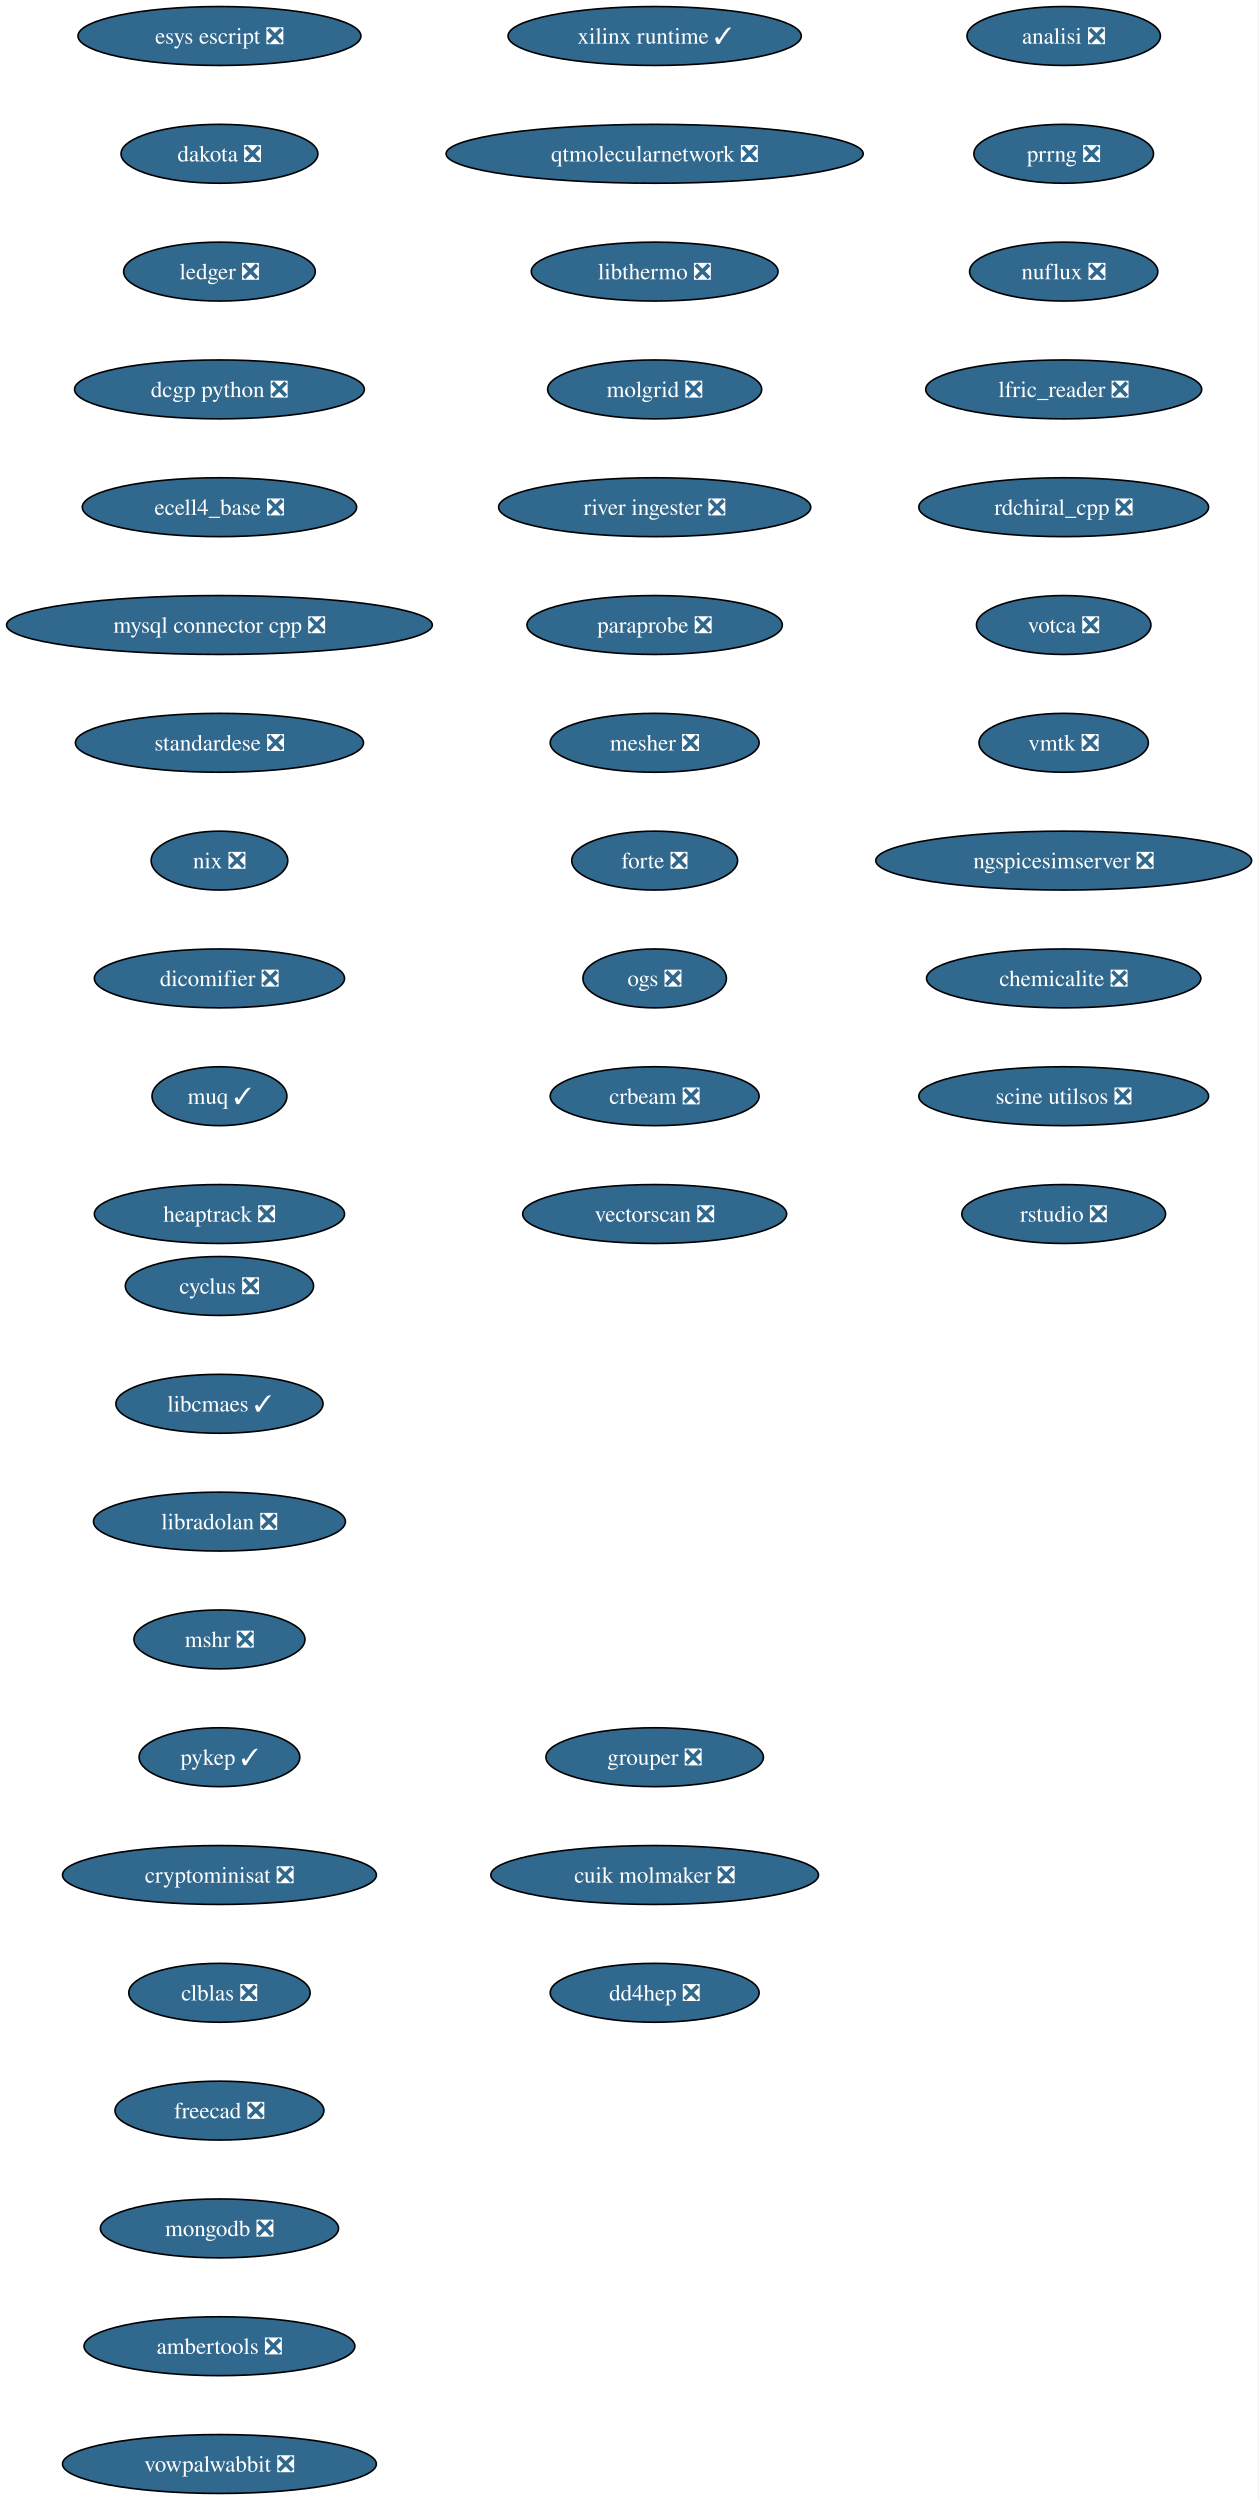
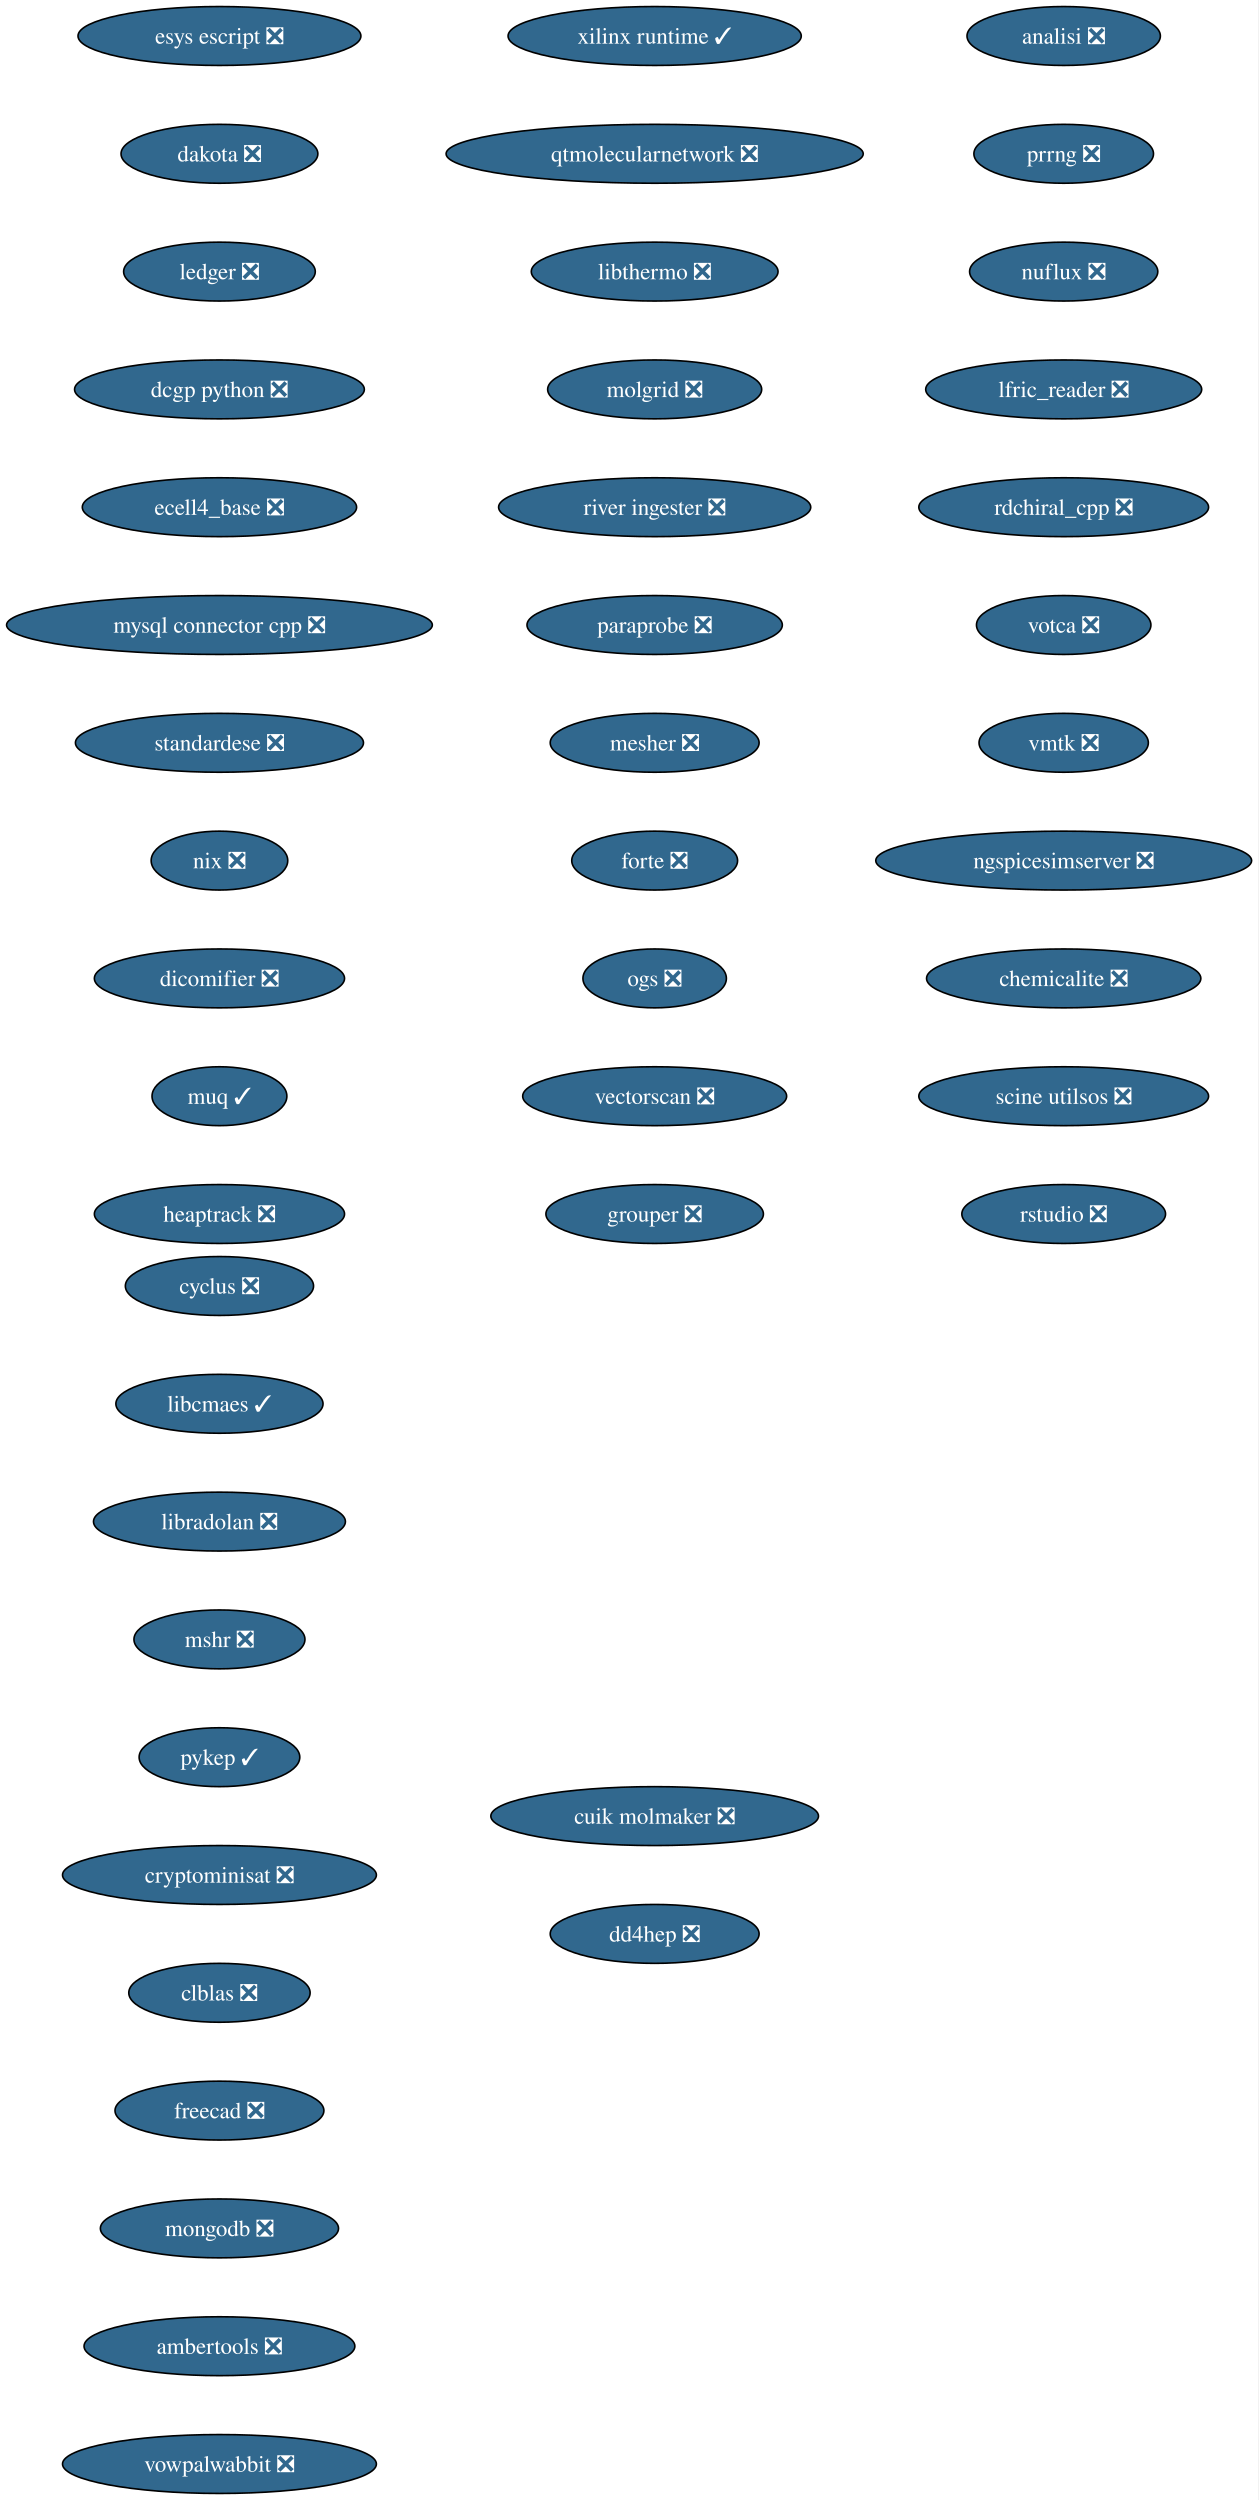
<svg xmlns="http://www.w3.org/2000/svg" xmlns:xlink="http://www.w3.org/1999/xlink" width="769pt" height="1528pt" viewBox="0.00 0.00 769.00 1528.00">
  <g id="graph0" class="graph" transform="scale(1 1) rotate(0) translate(4 1524)">
    <polygon fill="white" stroke="none" points="-4,4 -4,-1524 764.99,-1524 764.99,4 -4,4" />
    <g id="node1" class="node">
      <g id="a_node1">
        <a xlink:href="https://github.com/conda-forge/cyclus-feedstock/pull/108" xlink:title="cyclus ❎">
          <ellipse fill="#31688e" stroke="black" cx="130.13" cy="-738" rx="57.52" ry="18" />
          <text xml:space="preserve" text-anchor="middle" x="130.13" y="-733.33" font-family="Times,serif" font-size="14.00" fill="white">cyclus ❎</text>
        </a>
      </g>
    </g>
    <g id="node2" class="node">
      <g id="a_node2">
        <a xlink:href="https://github.com/conda-forge/libcmaes-feedstock/pull/51" xlink:title="libcmaes ✓">
          <ellipse fill="#31688e" stroke="black" cx="130.13" cy="-666" rx="63.31" ry="18" />
          <text xml:space="preserve" text-anchor="middle" x="130.13" y="-661.33" font-family="Times,serif" font-size="14.00" fill="white">libcmaes ✓</text>
        </a>
      </g>
    </g>
    <g id="node3" class="node">
      <g id="a_node3">
        <a xlink:href="https://github.com/conda-forge/libradolan-feedstock/pull/29" xlink:title="libradolan ❎">
          <ellipse fill="#31688e" stroke="black" cx="130.13" cy="-594" rx="76.99" ry="18" />
          <text xml:space="preserve" text-anchor="middle" x="130.13" y="-589.33" font-family="Times,serif" font-size="14.00" fill="white">libradolan ❎</text>
        </a>
      </g>
    </g>
    <g id="node4" class="node">
      <g id="a_node4">
        <a xlink:href="https://github.com/conda-forge/mshr-feedstock/pull/40" xlink:title="mshr ❎">
          <ellipse fill="#31688e" stroke="black" cx="130.13" cy="-522" rx="52.26" ry="18" />
          <text xml:space="preserve" text-anchor="middle" x="130.13" y="-517.33" font-family="Times,serif" font-size="14.00" fill="white">mshr ❎</text>
        </a>
      </g>
    </g>
    <g id="node5" class="node">
      <g id="a_node5">
        <a xlink:href="https://github.com/conda-forge/pykep-feedstock/pull/54" xlink:title="pykep ✓">
          <ellipse fill="#31688e" stroke="black" cx="130.13" cy="-450" rx="49.1" ry="18" />
          <text xml:space="preserve" text-anchor="middle" x="130.13" y="-445.32" font-family="Times,serif" font-size="14.00" fill="white">pykep ✓</text>
        </a>
      </g>
    </g>
    <g id="node6" class="node">
      <g id="a_node6">
        <a xlink:href="https://github.com/conda-forge/cryptominisat-feedstock/pull/63" xlink:title="cryptominisat ❎">
          <ellipse fill="#31688e" stroke="black" cx="130.13" cy="-378" rx="95.93" ry="18" />
          <text xml:space="preserve" text-anchor="middle" x="130.13" y="-373.32" font-family="Times,serif" font-size="14.00" fill="white">cryptominisat ❎</text>
        </a>
      </g>
    </g>
    <g id="node7" class="node">
      <g id="a_node7">
        <a xlink:href="https://github.com/conda-forge/clblas-feedstock/pull/15" xlink:title="clblas ❎">
          <ellipse fill="#31688e" stroke="black" cx="130.13" cy="-306" rx="55.42" ry="18" />
          <text xml:space="preserve" text-anchor="middle" x="130.13" y="-301.32" font-family="Times,serif" font-size="14.00" fill="white">clblas ❎</text>
        </a>
      </g>
    </g>
    <g id="node8" class="node">
      <g id="a_node8">
        <a xlink:href="https://github.com/conda-forge/freecad-feedstock/pull/145" xlink:title="freecad ❎">
          <ellipse fill="#31688e" stroke="black" cx="130.13" cy="-234" rx="63.84" ry="18" />
          <text xml:space="preserve" text-anchor="middle" x="130.13" y="-229.32" font-family="Times,serif" font-size="14.00" fill="white">freecad ❎</text>
        </a>
      </g>
    </g>
    <g id="node9" class="node">
      <g id="a_node9">
        <a xlink:href="https://github.com/conda-forge/mongodb-feedstock/pull/106" xlink:title="mongodb ❎">
          <ellipse fill="#31688e" stroke="black" cx="130.13" cy="-162" rx="72.78" ry="18" />
          <text xml:space="preserve" text-anchor="middle" x="130.13" y="-157.32" font-family="Times,serif" font-size="14.00" fill="white">mongodb ❎</text>
        </a>
      </g>
    </g>
    <g id="node10" class="node">
      <g id="a_node10">
        <a xlink:href="https://github.com/conda-forge/ambertools-feedstock/pull/180" xlink:title="ambertools ❎">
          <ellipse fill="#31688e" stroke="black" cx="130.13" cy="-90" rx="82.77" ry="18" />
          <text xml:space="preserve" text-anchor="middle" x="130.13" y="-85.33" font-family="Times,serif" font-size="14.00" fill="white">ambertools ❎</text>
        </a>
      </g>
    </g>
    <g id="node11" class="node">
      <g id="a_node11">
        <a xlink:href="https://github.com/conda-forge/vowpalwabbit-feedstock/pull/91" xlink:title="vowpalwabbit ❎">
          <ellipse fill="#31688e" stroke="black" cx="130.13" cy="-18" rx="95.93" ry="18" />
          <text xml:space="preserve" text-anchor="middle" x="130.13" y="-13.32" font-family="Times,serif" font-size="14.00" fill="white">vowpalwabbit ❎</text>
        </a>
      </g>
    </g>
    <g id="node12" class="node">
      <g id="a_node12">
        <a xlink:href="https://github.com/conda-forge/esys-escript-feedstock/pull/81" xlink:title="esys escript ❎">
          <ellipse fill="#31688e" stroke="black" cx="130.13" cy="-1502" rx="86.46" ry="18" />
          <text xml:space="preserve" text-anchor="middle" x="130.13" y="-1497.32" font-family="Times,serif" font-size="14.00" fill="white">esys escript ❎</text>
        </a>
      </g>
    </g>
    <g id="node13" class="node">
      <g id="a_node13">
        <a xlink:href="https://github.com/conda-forge/dakota-feedstock/pull/58" xlink:title="dakota ❎">
          <ellipse fill="#31688e" stroke="black" cx="130.13" cy="-1430" rx="60.15" ry="18" />
          <text xml:space="preserve" text-anchor="middle" x="130.13" y="-1425.32" font-family="Times,serif" font-size="14.00" fill="white">dakota ❎</text>
        </a>
      </g>
    </g>
    <g id="node14" class="node">
      <g id="a_node14">
        <a xlink:href="https://github.com/conda-forge/ledger-feedstock/pull/43" xlink:title="ledger ❎">
          <ellipse fill="#31688e" stroke="black" cx="130.13" cy="-1358" rx="58.57" ry="18" />
          <text xml:space="preserve" text-anchor="middle" x="130.13" y="-1353.32" font-family="Times,serif" font-size="14.00" fill="white">ledger ❎</text>
        </a>
      </g>
    </g>
    <g id="node15" class="node">
      <g id="a_node15">
        <a xlink:href="https://github.com/conda-forge/dcgp-python-feedstock/pull/31" xlink:title="dcgp python ❎">
          <ellipse fill="#31688e" stroke="black" cx="130.13" cy="-1286" rx="88.56" ry="18" />
          <text xml:space="preserve" text-anchor="middle" x="130.13" y="-1281.32" font-family="Times,serif" font-size="14.00" fill="white">dcgp python ❎</text>
        </a>
      </g>
    </g>
    <g id="node16" class="node">
      <g id="a_node16">
        <a xlink:href="https://github.com/conda-forge/ecell4_base-feedstock/pull/35" xlink:title="ecell4_base ❎">
          <ellipse fill="#31688e" stroke="black" cx="130.13" cy="-1214" rx="83.83" ry="18" />
          <text xml:space="preserve" text-anchor="middle" x="130.13" y="-1209.32" font-family="Times,serif" font-size="14.00" fill="white">ecell4_base ❎</text>
        </a>
      </g>
    </g>
    <g id="node17" class="node">
      <g id="a_node17">
        <a xlink:href="https://github.com/conda-forge/mysql-connector-cpp-feedstock/pull/38" xlink:title="mysql connector cpp ❎">
          <ellipse fill="#31688e" stroke="black" cx="130.13" cy="-1142" rx="130.13" ry="18" />
          <text xml:space="preserve" text-anchor="middle" x="130.13" y="-1137.33" font-family="Times,serif" font-size="14.00" fill="white">mysql connector cpp ❎</text>
        </a>
      </g>
    </g>
    <g id="node18" class="node">
      <g id="a_node18">
        <a xlink:href="https://github.com/conda-forge/standardese-feedstock/pull/13" xlink:title="standardese ❎">
          <ellipse fill="#31688e" stroke="black" cx="130.13" cy="-1070" rx="88.04" ry="18" />
          <text xml:space="preserve" text-anchor="middle" x="130.13" y="-1065.33" font-family="Times,serif" font-size="14.00" fill="white">standardese ❎</text>
        </a>
      </g>
    </g>
    <g id="node19" class="node">
      <g id="a_node19">
        <a xlink:href="https://github.com/conda-forge/nix-feedstock/pull/30" xlink:title="nix ❎">
          <ellipse fill="#31688e" stroke="black" cx="130.13" cy="-998" rx="41.74" ry="18" />
          <text xml:space="preserve" text-anchor="middle" x="130.13" y="-993.33" font-family="Times,serif" font-size="14.00" fill="white">nix ❎</text>
        </a>
      </g>
    </g>
    <g id="node20" class="node">
      <g id="a_node20">
        <a xlink:href="https://github.com/conda-forge/dicomifier-feedstock/pull/31" xlink:title="dicomifier ❎">
          <ellipse fill="#31688e" stroke="black" cx="130.13" cy="-926" rx="76.46" ry="18" />
          <text xml:space="preserve" text-anchor="middle" x="130.13" y="-921.33" font-family="Times,serif" font-size="14.00" fill="white">dicomifier ❎</text>
        </a>
      </g>
    </g>
    <g id="node21" class="node">
      <g id="a_node21">
        <a xlink:href="https://github.com/conda-forge/muq-feedstock/pull/59" xlink:title="muq ✓">
          <ellipse fill="#31688e" stroke="black" cx="130.13" cy="-854" rx="41.21" ry="18" />
          <text xml:space="preserve" text-anchor="middle" x="130.13" y="-849.33" font-family="Times,serif" font-size="14.00" fill="white">muq ✓</text>
        </a>
      </g>
    </g>
    <g id="node22" class="node">
      <g id="a_node22">
        <a xlink:href="https://github.com/conda-forge/heaptrack-feedstock/pull/20" xlink:title="heaptrack ❎">
          <ellipse fill="#31688e" stroke="black" cx="130.13" cy="-782" rx="76.46" ry="18" />
          <text xml:space="preserve" text-anchor="middle" x="130.13" y="-777.33" font-family="Times,serif" font-size="14.00" fill="white">heaptrack ❎</text>
        </a>
      </g>
    </g>
    <g id="node23" class="node">
      <g id="a_node23">
        <a xlink:href="https://github.com/conda-forge/analisi-feedstock/pull/37" xlink:title="analisi ❎">
          <ellipse fill="#31688e" stroke="black" cx="646.13" cy="-1502" rx="59.1" ry="18" />
          <text xml:space="preserve" text-anchor="middle" x="646.13" y="-1497.32" font-family="Times,serif" font-size="14.00" fill="white">analisi ❎</text>
        </a>
      </g>
    </g>
    <g id="node24" class="node">
      <g id="a_node24">
        <a xlink:href="https://github.com/conda-forge/prrng-feedstock/pull/68" xlink:title="prrng ❎">
          <ellipse fill="#31688e" stroke="black" cx="646.13" cy="-1430" rx="54.89" ry="18" />
          <text xml:space="preserve" text-anchor="middle" x="646.13" y="-1425.32" font-family="Times,serif" font-size="14.00" fill="white">prrng ❎</text>
        </a>
      </g>
    </g>
    <g id="node25" class="node">
      <g id="a_node25">
        <a xlink:href="https://github.com/conda-forge/nuflux-feedstock/pull/41" xlink:title="nuflux ❎">
          <ellipse fill="#31688e" stroke="black" cx="646.13" cy="-1358" rx="57.52" ry="18" />
          <text xml:space="preserve" text-anchor="middle" x="646.13" y="-1353.32" font-family="Times,serif" font-size="14.00" fill="white">nuflux ❎</text>
        </a>
      </g>
    </g>
    <g id="node26" class="node">
      <g id="a_node26">
        <a xlink:href="https://github.com/conda-forge/lfric_reader-feedstock/pull/21" xlink:title="lfric_reader ❎">
          <ellipse fill="#31688e" stroke="black" cx="646.13" cy="-1286" rx="84.35" ry="18" />
          <text xml:space="preserve" text-anchor="middle" x="646.13" y="-1281.32" font-family="Times,serif" font-size="14.00" fill="white">lfric_reader ❎</text>
        </a>
      </g>
    </g>
    <g id="node27" class="node">
      <g id="a_node27">
        <a xlink:href="https://github.com/conda-forge/rdchiral_cpp-feedstock/pull/20" xlink:title="rdchiral_cpp ❎">
          <ellipse fill="#31688e" stroke="black" cx="646.13" cy="-1214" rx="88.56" ry="18" />
          <text xml:space="preserve" text-anchor="middle" x="646.13" y="-1209.32" font-family="Times,serif" font-size="14.00" fill="white">rdchiral_cpp ❎</text>
        </a>
      </g>
    </g>
    <g id="node28" class="node">
      <g id="a_node28">
        <a xlink:href="https://github.com/conda-forge/votca-feedstock/pull/30" xlink:title="votca ❎">
          <ellipse fill="#31688e" stroke="black" cx="646.13" cy="-1142" rx="53.31" ry="18" />
          <text xml:space="preserve" text-anchor="middle" x="646.13" y="-1137.33" font-family="Times,serif" font-size="14.00" fill="white">votca ❎</text>
        </a>
      </g>
    </g>
    <g id="node29" class="node">
      <g id="a_node29">
        <a xlink:href="https://github.com/conda-forge/vmtk-feedstock/pull/33" xlink:title="vmtk ❎">
          <ellipse fill="#31688e" stroke="black" cx="646.13" cy="-1070" rx="51.74" ry="18" />
          <text xml:space="preserve" text-anchor="middle" x="646.13" y="-1065.33" font-family="Times,serif" font-size="14.00" fill="white">vmtk ❎</text>
        </a>
      </g>
    </g>
    <g id="node30" class="node">
      <g id="a_node30">
        <a xlink:href="https://github.com/conda-forge/ngspicesimserver-feedstock/pull/18" xlink:title="ngspicesimserver ❎">
          <ellipse fill="#31688e" stroke="black" cx="646.13" cy="-998" rx="114.87" ry="18" />
          <text xml:space="preserve" text-anchor="middle" x="646.13" y="-993.33" font-family="Times,serif" font-size="14.00" fill="white">ngspicesimserver ❎</text>
        </a>
      </g>
    </g>
    <g id="node31" class="node">
      <g id="a_node31">
        <a xlink:href="https://github.com/conda-forge/chemicalite-feedstock/pull/31" xlink:title="chemicalite ❎">
          <ellipse fill="#31688e" stroke="black" cx="646.13" cy="-926" rx="83.83" ry="18" />
          <text xml:space="preserve" text-anchor="middle" x="646.13" y="-921.33" font-family="Times,serif" font-size="14.00" fill="white">chemicalite ❎</text>
        </a>
      </g>
    </g>
    <g id="node32" class="node">
      <g id="a_node32">
        <a xlink:href="https://github.com/conda-forge/scine-utilsos-feedstock/pull/17" xlink:title="scine utilsos ❎">
          <ellipse fill="#31688e" stroke="black" cx="646.13" cy="-854" rx="88.56" ry="18" />
          <text xml:space="preserve" text-anchor="middle" x="646.13" y="-849.33" font-family="Times,serif" font-size="14.00" fill="white">scine utilsos ❎</text>
        </a>
      </g>
    </g>
    <g id="node33" class="node">
      <g id="a_node33">
        <a xlink:href="https://github.com/conda-forge/rstudio-feedstock/pull/44" xlink:title="rstudio ❎">
          <ellipse fill="#31688e" stroke="black" cx="646.13" cy="-782" rx="62.26" ry="18" />
          <text xml:space="preserve" text-anchor="middle" x="646.13" y="-777.33" font-family="Times,serif" font-size="14.00" fill="white">rstudio ❎</text>
        </a>
      </g>
    </g>
    <g id="node34" class="node">
      <g id="a_node34">
        <a xlink:href="https://github.com/conda-forge/xilinx-runtime-feedstock/pull/48" xlink:title="xilinx runtime ✓">
          <ellipse fill="#31688e" stroke="black" cx="396.13" cy="-1502" rx="89.61" ry="18" />
          <text xml:space="preserve" text-anchor="middle" x="396.13" y="-1497.32" font-family="Times,serif" font-size="14.00" fill="white">xilinx runtime ✓</text>
        </a>
      </g>
    </g>
    <g id="node35" class="node">
      <g id="a_node35">
        <a xlink:href="https://github.com/conda-forge/qtmolecularnetwork-feedstock/pull/26" xlink:title="qtmolecularnetwork ❎">
          <ellipse fill="#31688e" stroke="black" cx="396.13" cy="-1430" rx="127.49" ry="18" />
          <text xml:space="preserve" text-anchor="middle" x="396.13" y="-1425.32" font-family="Times,serif" font-size="14.00" fill="white">qtmolecularnetwork ❎</text>
        </a>
      </g>
    </g>
    <g id="node36" class="node">
      <g id="a_node36">
        <a xlink:href="https://github.com/conda-forge/libthermo-feedstock/pull/21" xlink:title="libthermo ❎">
          <ellipse fill="#31688e" stroke="black" cx="396.13" cy="-1358" rx="75.41" ry="18" />
          <text xml:space="preserve" text-anchor="middle" x="396.13" y="-1353.32" font-family="Times,serif" font-size="14.00" fill="white">libthermo ❎</text>
        </a>
      </g>
    </g>
    <g id="node37" class="node">
      <g id="a_node37">
        <a xlink:href="https://github.com/conda-forge/molgrid-feedstock/pull/21" xlink:title="molgrid ❎">
          <ellipse fill="#31688e" stroke="black" cx="396.13" cy="-1286" rx="65.41" ry="18" />
          <text xml:space="preserve" text-anchor="middle" x="396.13" y="-1281.32" font-family="Times,serif" font-size="14.00" fill="white">molgrid ❎</text>
        </a>
      </g>
    </g>
    <g id="node38" class="node">
      <g id="a_node38">
        <a xlink:href="https://github.com/conda-forge/river-ingester-feedstock/pull/36" xlink:title="river ingester ❎">
          <ellipse fill="#31688e" stroke="black" cx="396.13" cy="-1214" rx="95.4" ry="18" />
          <text xml:space="preserve" text-anchor="middle" x="396.13" y="-1209.32" font-family="Times,serif" font-size="14.00" fill="white">river ingester ❎</text>
        </a>
      </g>
    </g>
    <g id="node39" class="node">
      <g id="a_node39">
        <a xlink:href="https://github.com/conda-forge/paraprobe-feedstock/pull/22" xlink:title="paraprobe ❎">
          <ellipse fill="#31688e" stroke="black" cx="396.13" cy="-1142" rx="78.04" ry="18" />
          <text xml:space="preserve" text-anchor="middle" x="396.13" y="-1137.33" font-family="Times,serif" font-size="14.00" fill="white">paraprobe ❎</text>
        </a>
      </g>
    </g>
    <g id="node40" class="node">
      <g id="a_node40">
        <a xlink:href="https://github.com/conda-forge/mesher-feedstock/pull/20" xlink:title="mesher ❎">
          <ellipse fill="#31688e" stroke="black" cx="396.13" cy="-1070" rx="63.84" ry="18" />
          <text xml:space="preserve" text-anchor="middle" x="396.13" y="-1065.33" font-family="Times,serif" font-size="14.00" fill="white">mesher ❎</text>
        </a>
      </g>
    </g>
    <g id="node41" class="node">
      <g id="a_node41">
        <a xlink:href="https://github.com/conda-forge/forte-feedstock/pull/11" xlink:title="forte ❎">
          <ellipse fill="#31688e" stroke="black" cx="396.13" cy="-998" rx="50.68" ry="18" />
          <text xml:space="preserve" text-anchor="middle" x="396.13" y="-993.33" font-family="Times,serif" font-size="14.00" fill="white">forte ❎</text>
        </a>
      </g>
    </g>
    <g id="node42" class="node">
      <g id="a_node42">
        <a xlink:href="https://github.com/conda-forge/ogs-feedstock/pull/26" xlink:title="ogs ❎">
          <ellipse fill="#31688e" stroke="black" cx="396.13" cy="-926" rx="43.84" ry="18" />
          <text xml:space="preserve" text-anchor="middle" x="396.13" y="-921.33" font-family="Times,serif" font-size="14.00" fill="white">ogs ❎</text>
        </a>
      </g>
    </g>
    <g id="node43" class="node">
      <g id="a_node43">
-         <a xlink:href="https://github.com/conda-forge/crbeam-feedstock/pull/2" xlink:title="crbeam ❎">
-           <ellipse fill="#31688e" stroke="black" cx="396.13" cy="-854" rx="63.84" ry="18" />
-           <text xml:space="preserve" text-anchor="middle" x="396.13" y="-849.33" font-family="Times,serif" font-size="14.00" fill="white">crbeam ❎</text>
+         <a xlink:href="https://github.com/conda-forge/vectorscan-feedstock/pull/3" xlink:title="vectorscan ❎">
+           <ellipse fill="#31688e" stroke="black" cx="396.13" cy="-854" rx="80.67" ry="18" />
+           <text xml:space="preserve" text-anchor="middle" x="396.13" y="-849.33" font-family="Times,serif" font-size="14.00" fill="white">vectorscan ❎</text>
        </a>
      </g>
    </g>
    <g id="node44" class="node">
      <g id="a_node44">
-         <a xlink:href="https://github.com/conda-forge/vectorscan-feedstock/pull/3" xlink:title="vectorscan ❎">
-           <ellipse fill="#31688e" stroke="black" cx="396.13" cy="-782" rx="80.67" ry="18" />
-           <text xml:space="preserve" text-anchor="middle" x="396.13" y="-777.33" font-family="Times,serif" font-size="14.00" fill="white">vectorscan ❎</text>
+         <a xlink:href="https://github.com/conda-forge/grouper-feedstock/pull/5" xlink:title="grouper ❎">
+           <ellipse fill="#31688e" stroke="black" cx="396.13" cy="-782" rx="66.47" ry="18" />
+           <text xml:space="preserve" text-anchor="middle" x="396.13" y="-777.33" font-family="Times,serif" font-size="14.00" fill="white">grouper ❎</text>
        </a>
      </g>
    </g>
    <g id="node45" class="node">
      <g id="a_node45">
-         <a xlink:href="https://github.com/conda-forge/grouper-feedstock/pull/5" xlink:title="grouper ❎">
-           <ellipse fill="#31688e" stroke="black" cx="396.13" cy="-450" rx="66.47" ry="18" />
-           <text xml:space="preserve" text-anchor="middle" x="396.13" y="-445.32" font-family="Times,serif" font-size="14.00" fill="white">grouper ❎</text>
+         <a xlink:href="https://github.com/conda-forge/cuik-molmaker-feedstock/pull/2" xlink:title="cuik molmaker ❎">
+           <ellipse fill="#31688e" stroke="black" cx="396.13" cy="-414" rx="100.14" ry="18" />
+           <text xml:space="preserve" text-anchor="middle" x="396.13" y="-409.32" font-family="Times,serif" font-size="14.00" fill="white">cuik molmaker ❎</text>
        </a>
      </g>
    </g>
    <g id="node46" class="node">
      <g id="a_node46">
-         <a xlink:href="https://github.com/conda-forge/cuik-molmaker-feedstock/pull/2" xlink:title="cuik molmaker ❎">
-           <ellipse fill="#31688e" stroke="black" cx="396.13" cy="-378" rx="100.14" ry="18" />
-           <text xml:space="preserve" text-anchor="middle" x="396.13" y="-373.32" font-family="Times,serif" font-size="14.00" fill="white">cuik molmaker ❎</text>
-         </a>
-       </g>
-     </g>
-     <g id="node47" class="node">
-       <g id="a_node47">
        <a xlink:href="https://github.com/conda-forge/dd4hep-feedstock/pull/1" xlink:title="dd4hep ❎">
-           <ellipse fill="#31688e" stroke="black" cx="396.13" cy="-306" rx="63.84" ry="18" />
-           <text xml:space="preserve" text-anchor="middle" x="396.13" y="-301.32" font-family="Times,serif" font-size="14.00" fill="white">dd4hep ❎</text>
+           <ellipse fill="#31688e" stroke="black" cx="396.13" cy="-342" rx="63.84" ry="18" />
+           <text xml:space="preserve" text-anchor="middle" x="396.13" y="-337.32" font-family="Times,serif" font-size="14.00" fill="white">dd4hep ❎</text>
        </a>
      </g>
    </g>
  </g>
</svg>
